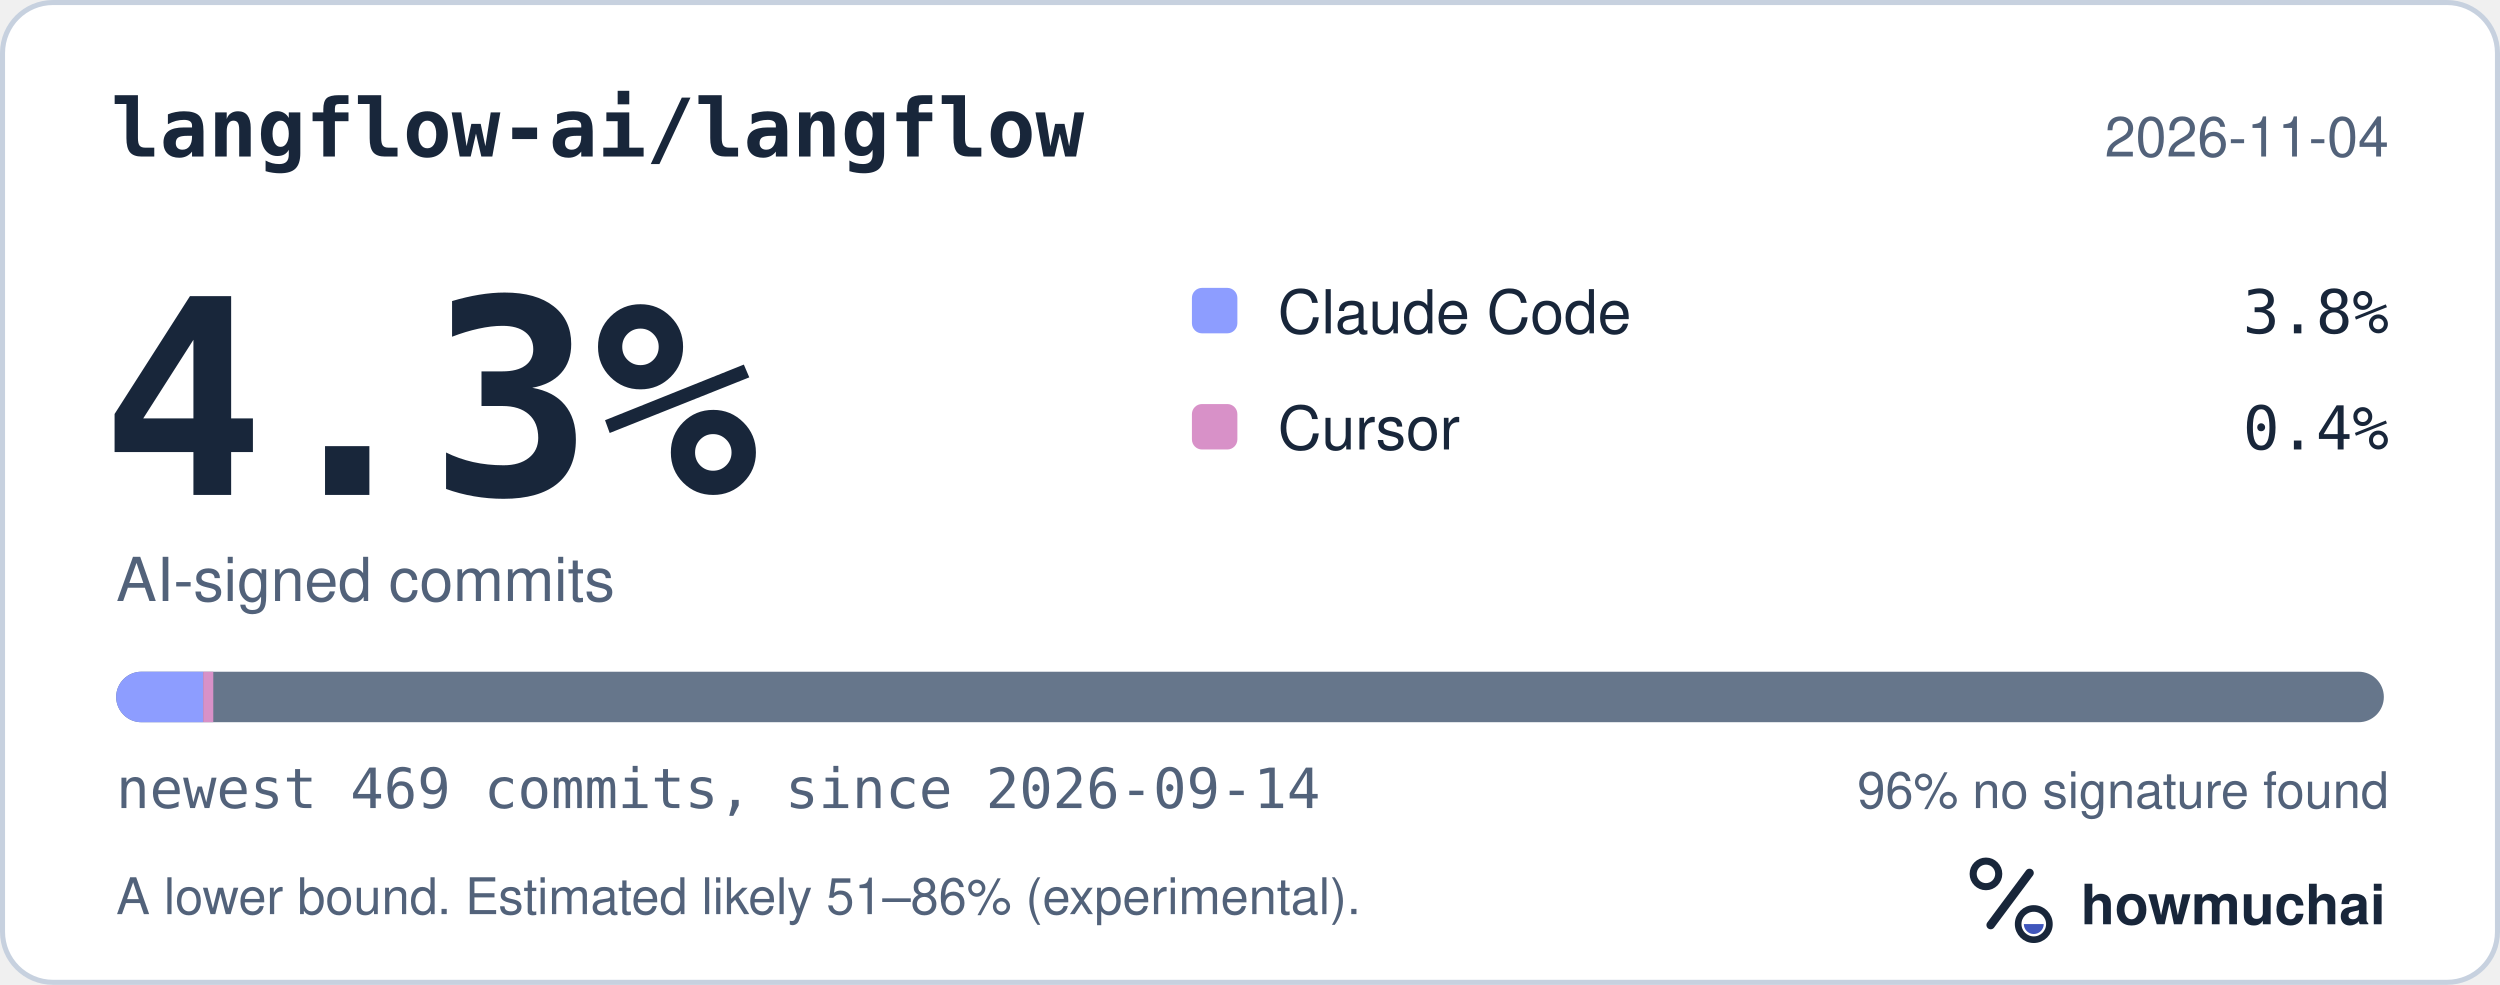
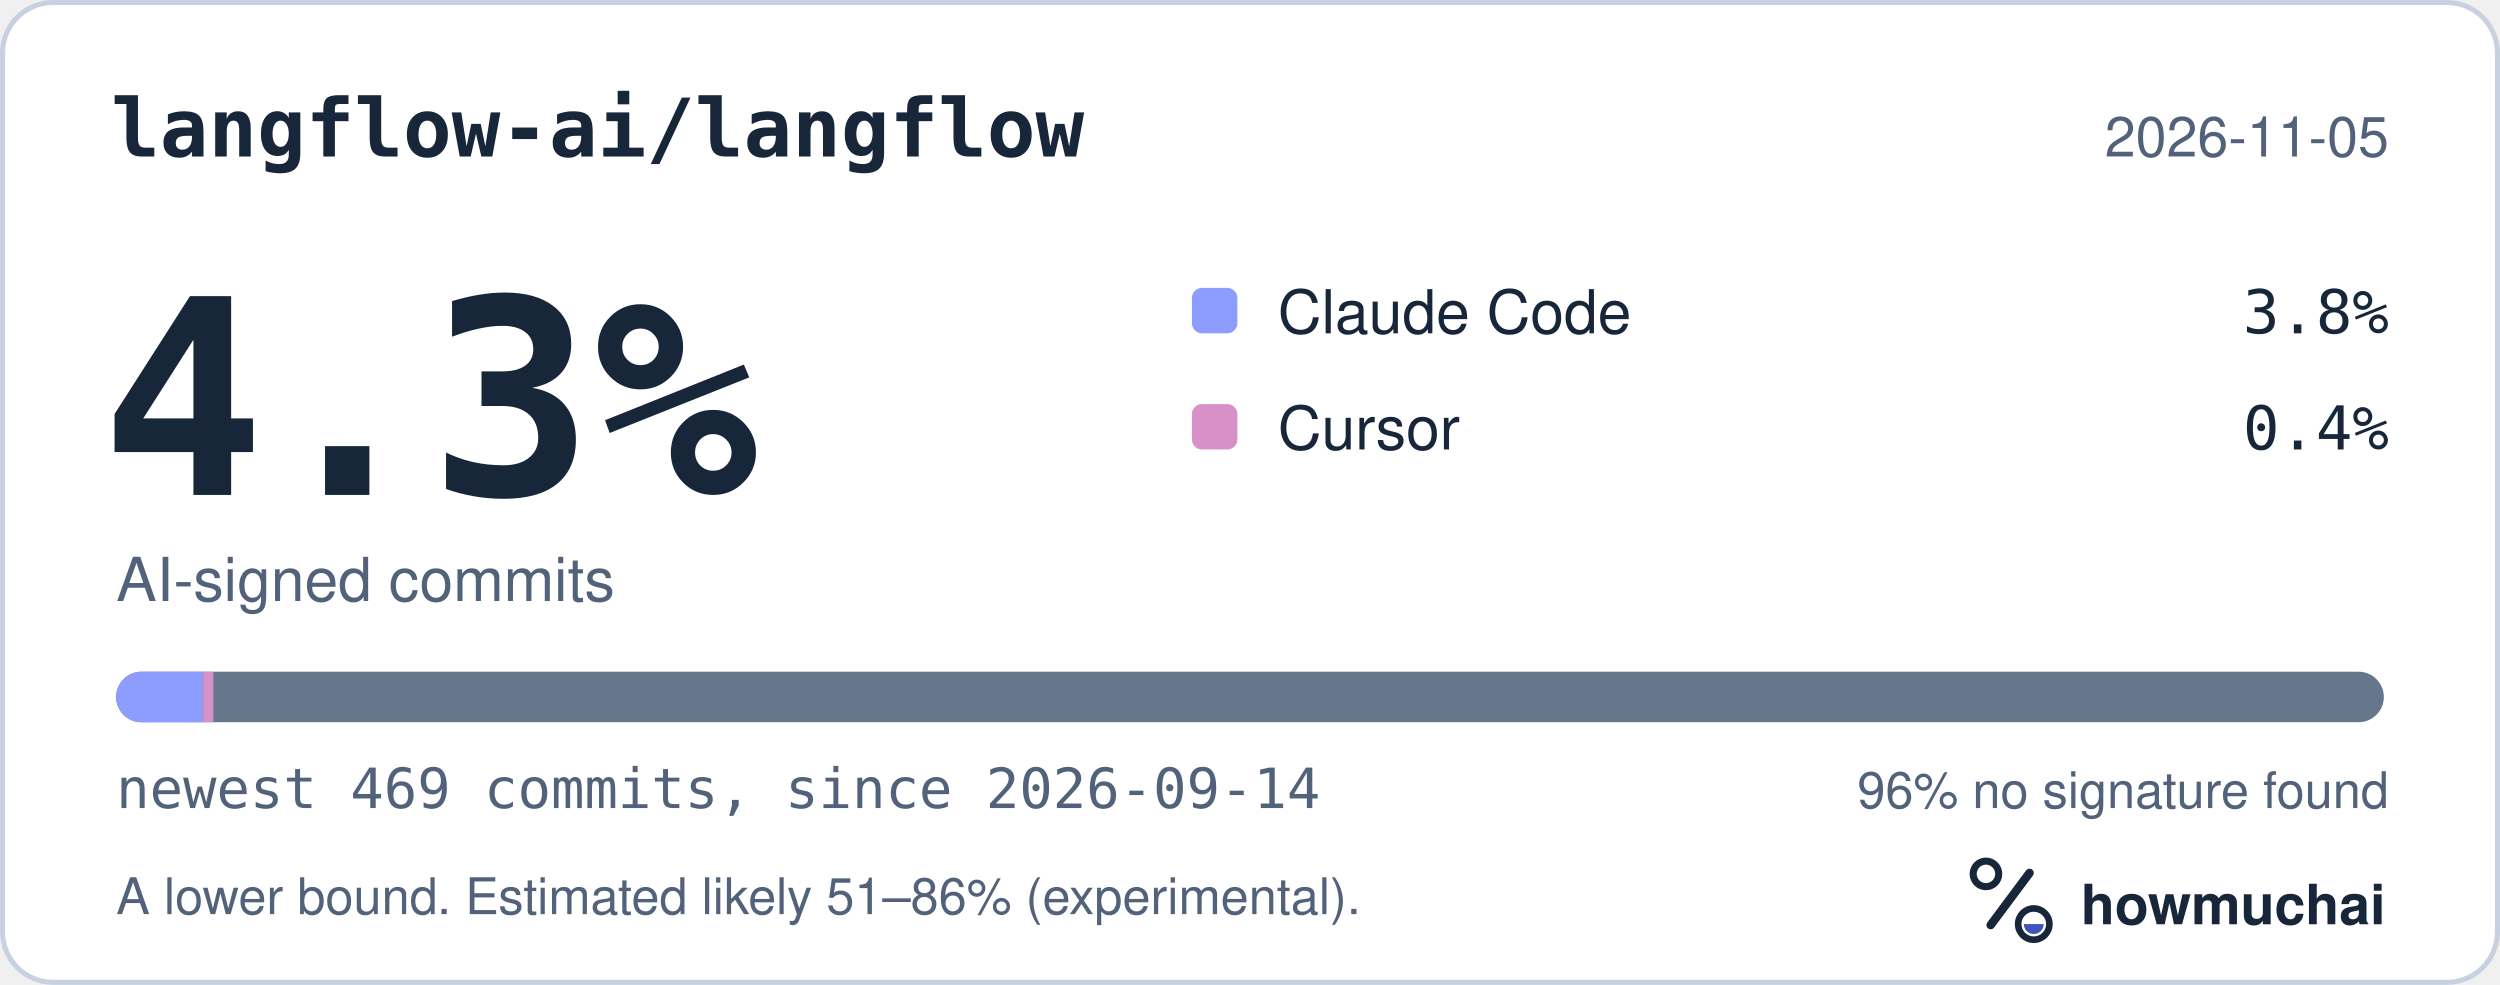
<svg xmlns="http://www.w3.org/2000/svg" width="495" height="195" viewBox="0 0 495 195" role="img" aria-labelledby="hm-t hm-d">
  <rect x="0.5" y="0.5" width="494" height="194" rx="10" fill="#FFFFFF" stroke="#C7D1DF" />
  <text x="22" y="31" fill="#18263A" font-family="ui-monospace, SF Mono, Menlo, Consolas, IBM Plex Mono, monospace" font-size="16" font-weight="600">langflow-ai/langflow</text>
-   <text x="473" y="31" fill="#52627A" font-family="-apple-system, BlinkMacSystemFont, Segoe UI, Helvetica, Arial, Fira Sans, sans-serif" font-size="11" text-anchor="end">2026-11-04</text>
+   <text x="473" y="31" fill="#52627A" font-family="-apple-system, BlinkMacSystemFont, Segoe UI, Helvetica, Arial, Fira Sans, sans-serif" font-size="11" text-anchor="end">2026-11-05</text>
  <text x="20" y="98" fill="#18263A" font-family="ui-monospace, SF Mono, Menlo, Consolas, IBM Plex Mono, monospace" font-size="54" font-weight="700">4.3%</text>
  <text x="23" y="119" fill="#52627A" font-family="-apple-system, BlinkMacSystemFont, Segoe UI, Helvetica, Arial, Fira Sans, sans-serif" font-size="12">AI-signed commits</text>
  <rect x="236" y="57" width="9" height="9" rx="2" fill="#8D9DFF" />
  <text x="253" y="66" fill="#18263A" font-family="-apple-system, BlinkMacSystemFont, Segoe UI, Helvetica, Arial, Fira Sans, sans-serif" font-size="12">Claude Code</text>
  <text x="473" y="66" fill="#18263A" font-family="ui-monospace, SF Mono, Menlo, Consolas, IBM Plex Mono, monospace" font-size="12" text-anchor="end">3.8%</text>
  <rect x="236" y="80" width="9" height="9" rx="2" fill="#D891C8" />
  <text x="253" y="89" fill="#18263A" font-family="-apple-system, BlinkMacSystemFont, Segoe UI, Helvetica, Arial, Fira Sans, sans-serif" font-size="12">Cursor</text>
  <text x="473" y="89" fill="#18263A" font-family="ui-monospace, SF Mono, Menlo, Consolas, IBM Plex Mono, monospace" font-size="12" text-anchor="end">0.4%</text>
  <defs>
    <clipPath id="hm-bar">
      <rect x="23" y="133" width="449" height="10" rx="5" />
    </clipPath>
  </defs>
  <rect x="23" y="133" width="449" height="10" rx="5" fill="#66768B" />
  <g clip-path="url(#hm-bar)">
    <rect x="23.00" y="133" width="17.23" height="10" fill="#8D9DFF" />
    <rect x="40.23" y="133" width="2.00" height="10" fill="#D891C8" />
  </g>
  <text x="23" y="160" fill="#52627A" font-family="ui-monospace, SF Mono, Menlo, Consolas, IBM Plex Mono, monospace" font-size="11">newest 469 commits, since 2026-09-14</text>
  <text x="473" y="160" fill="#52627A" font-family="-apple-system, BlinkMacSystemFont, Segoe UI, Helvetica, Arial, Fira Sans, sans-serif" font-size="10" text-anchor="end">96% no signature found</text>
  <text x="23" y="181" fill="#52627A" font-family="-apple-system, BlinkMacSystemFont, Segoe UI, Helvetica, Arial, Fira Sans, sans-serif" font-size="10">A lower bound. Estimated likely 51–86% (experimental).</text>
  <g transform="translate(386 166) scale(0.046875)">
    <circle cx="154" cy="150" r="54" fill="none" stroke="#18263A" stroke-width="30" />
    <path d="M174 366 338 146" fill="none" stroke="#18263A" stroke-width="36" stroke-linecap="round" />
    <circle cx="356" cy="362" r="66" fill="none" stroke="#18263A" stroke-width="28" />
    <path d="M314 362a42 42 0 0 0 84 0Z" fill="#4056BC" />
  </g>
  <text x="412" y="183" fill="#18263A" font-family="-apple-system, BlinkMacSystemFont, Segoe UI, Helvetica, Arial, Fira Sans, sans-serif" font-size="11" font-weight="650">howmuchai</text>
</svg>
